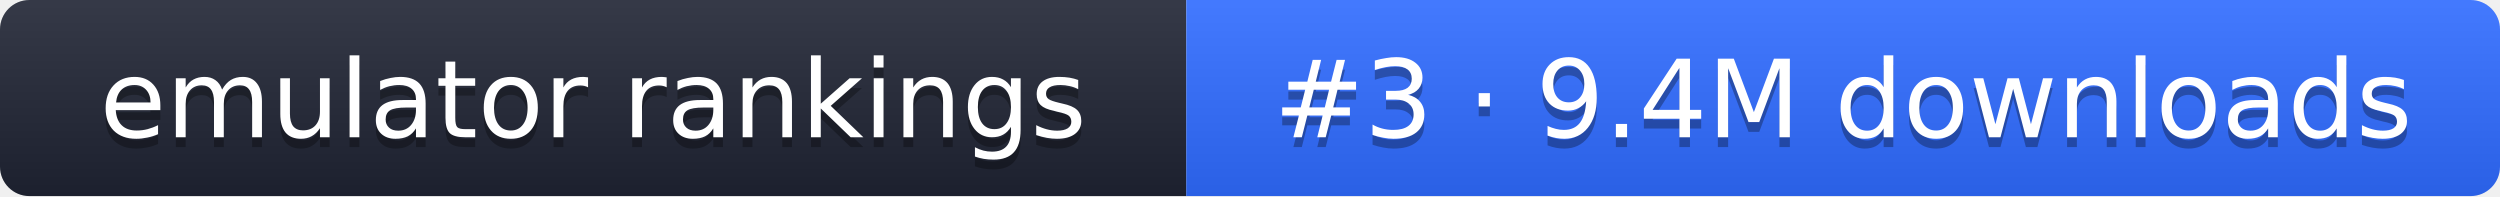
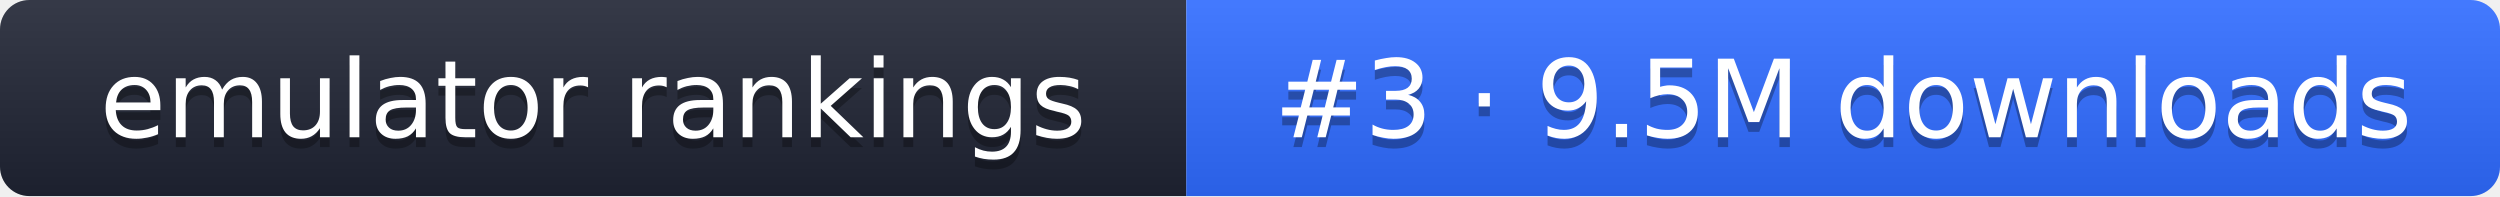
- <svg xmlns="http://www.w3.org/2000/svg" width="255" height="20" role="img" aria-label="emulator rankings: #3 · 9.4M downloads">
+ <svg xmlns="http://www.w3.org/2000/svg" width="255" height="20" role="img" aria-label="emulator rankings: #3 · 9.5M downloads">
  <linearGradient id="g" x2="0" y2="100%">
    <stop offset="0" stop-color="#fff" stop-opacity=".1" />
    <stop offset="1" stop-opacity=".1" />
  </linearGradient>
  <clipPath id="r">
    <rect width="255" height="20" rx="3" fill="#fff" />
  </clipPath>
  <g clip-path="url(#r)">
    <rect width="121" height="20" fill="#1f2433" />
    <rect x="121" width="134" height="20" fill="#2f6bff" />
    <rect width="255" height="20" fill="url(#g)" />
  </g>
  <g fill="#fff" text-anchor="middle" font-family="Verdana,DejaVu Sans,sans-serif" font-size="11">
    <text x="60.5" y="15" fill="#010101" fill-opacity=".3">emulator rankings</text>
    <text x="60.5" y="14">emulator rankings</text>
-     <text x="188" y="15" fill="#010101" fill-opacity=".3">#3 · 9.4M downloads</text>
-     <text x="188" y="14">#3 · 9.4M downloads</text>
+     <text x="188" y="15" fill="#010101" fill-opacity=".3">#3 · 9.5M downloads</text>
+     <text x="188" y="14">#3 · 9.5M downloads</text>
  </g>
</svg>
